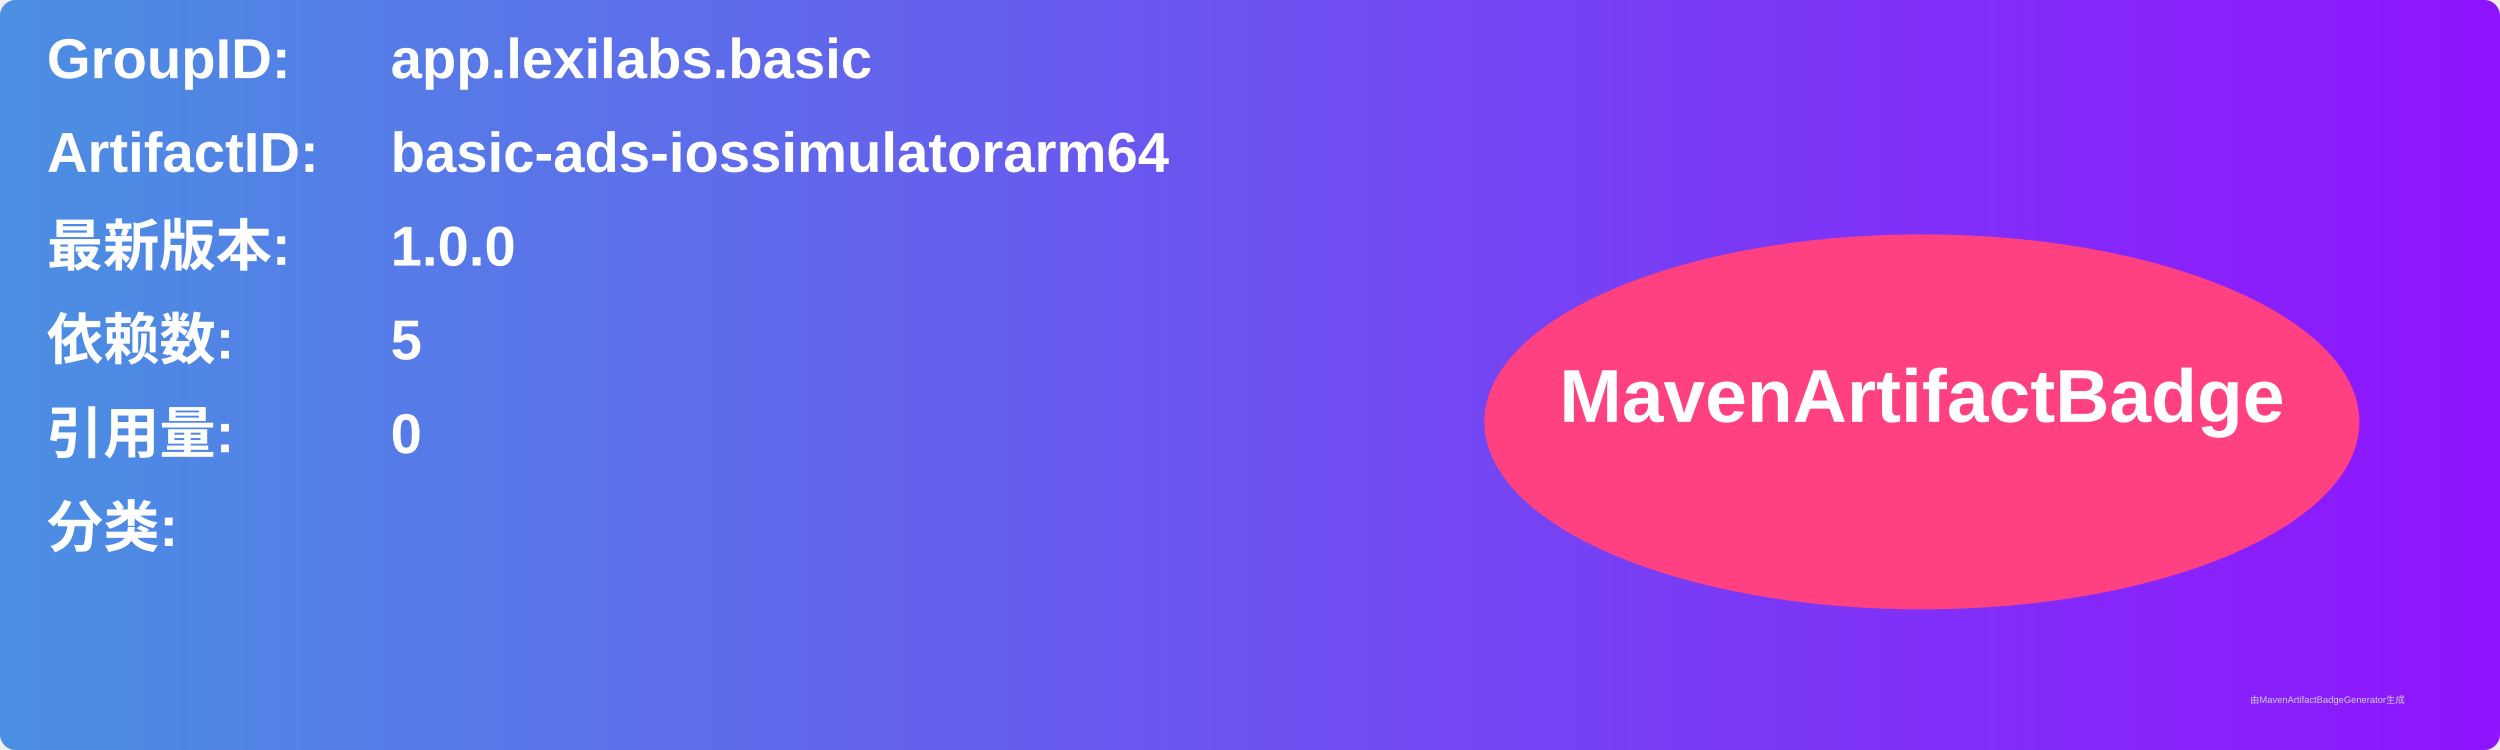
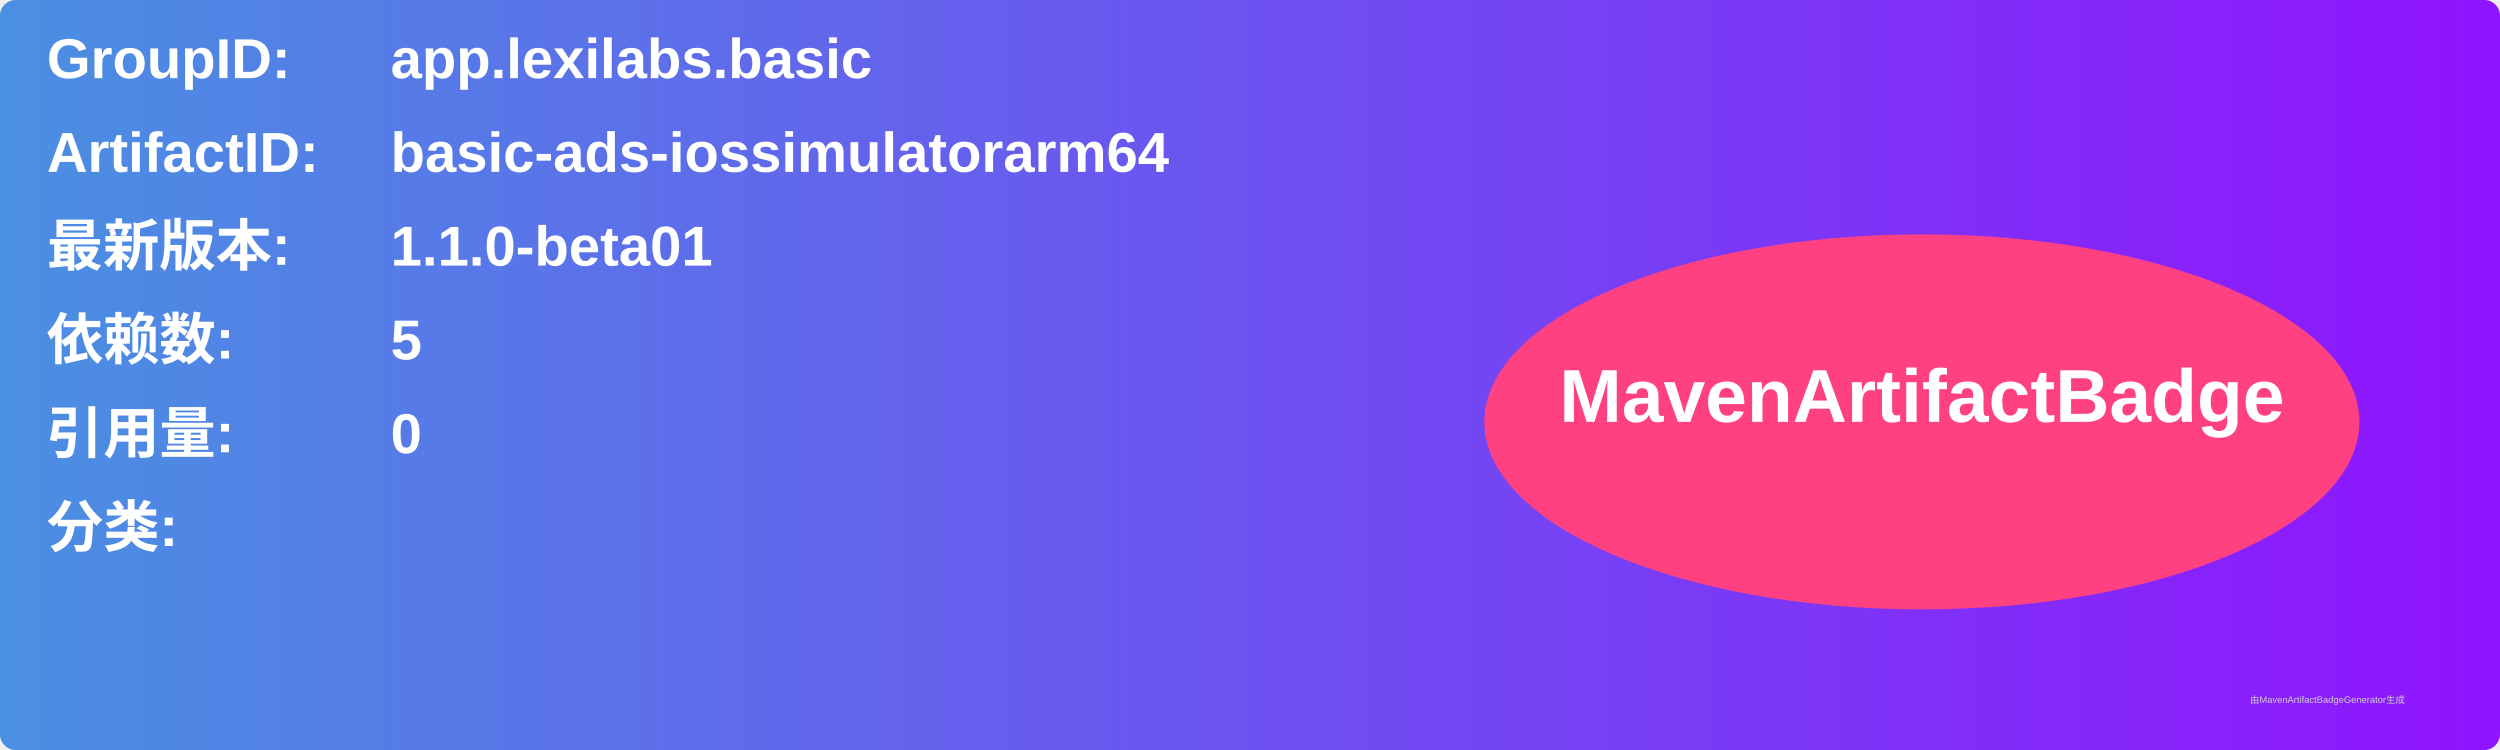
<svg xmlns="http://www.w3.org/2000/svg" width="800" height="240" viewBox="0 0 800 240">
  <linearGradient id="grad" x1="0%" y1="0%" x2="100%" y2="0%">
    <stop offset="0%" stop-color="#4a90e2" />
    <stop offset="100%" stop-color="#9013fe" />
  </linearGradient>
  <rect width="100%" height="100%" rx="5" ry="5" fill="url(#grad)" />
  <g transform="translate(15, 15)">
    <text x="0" y="10" font-family="Arial" font-size="18" fill="white" font-weight="bold" width="260">GroupID:</text>
    <text x="110" y="10" font-family="Arial" font-size="18" fill="white" font-weight="bold" width="460">app.lexilabs.basic</text>
    <text x="0" y="40" font-family="Arial" font-size="18" fill="white" font-weight="bold" width="260">ArtifactID:</text>
    <text x="110" y="40" font-family="Arial" font-size="18" fill="white" font-weight="bold" width="460">basic-ads-iossimulatorarm64</text>
    <text x="0" y="70" font-family="Arial" font-size="18" fill="white" font-weight="bold">最新版本:</text>
    <text x="110" y="70" font-family="Arial" font-size="18" fill="white" font-weight="bold">
-       <tspan font-weight="bold">1.0.0</tspan>
+       <tspan font-weight="bold">1.1.0-beta01</tspan>
    </text>
    <text x="0" y="100" font-family="Arial" font-size="18" fill="white" font-weight="bold">依赖数: </text>
    <text x="110" y="100" font-family="Arial" font-size="18" fill="white">
      <tspan font-weight="bold">5</tspan>
    </text>
    <text x="0" y="130" font-family="Arial" font-size="18" fill="white" font-weight="bold">引用量: </text>
    <text x="110" y="130" font-family="Arial" font-size="18" fill="white">
      <tspan font-weight="bold">0</tspan>
    </text>
    <text x="0" y="160" font-family="Arial" font-size="18" fill="white" font-weight="bold">分类:</text>
    <text x="10" y="190" font-family="Arial" font-size="10" fill="white">
      <tspan font-weight="bold" />
    </text>
    <ellipse cx="600" cy="120" rx="140" ry="60" fill="#ff4081" />
    <text x="600" y="120" text-anchor="middle" font-family="Arial" font-size="24" fill="white" font-weight="bold">MavenArtifactBadge</text>
  </g>
  <text x="720" y="225" font-family="Arial" font-size="3" fill="#d0d0d0">由MavenArtifactBadgeGenerator生成</text>
</svg>
